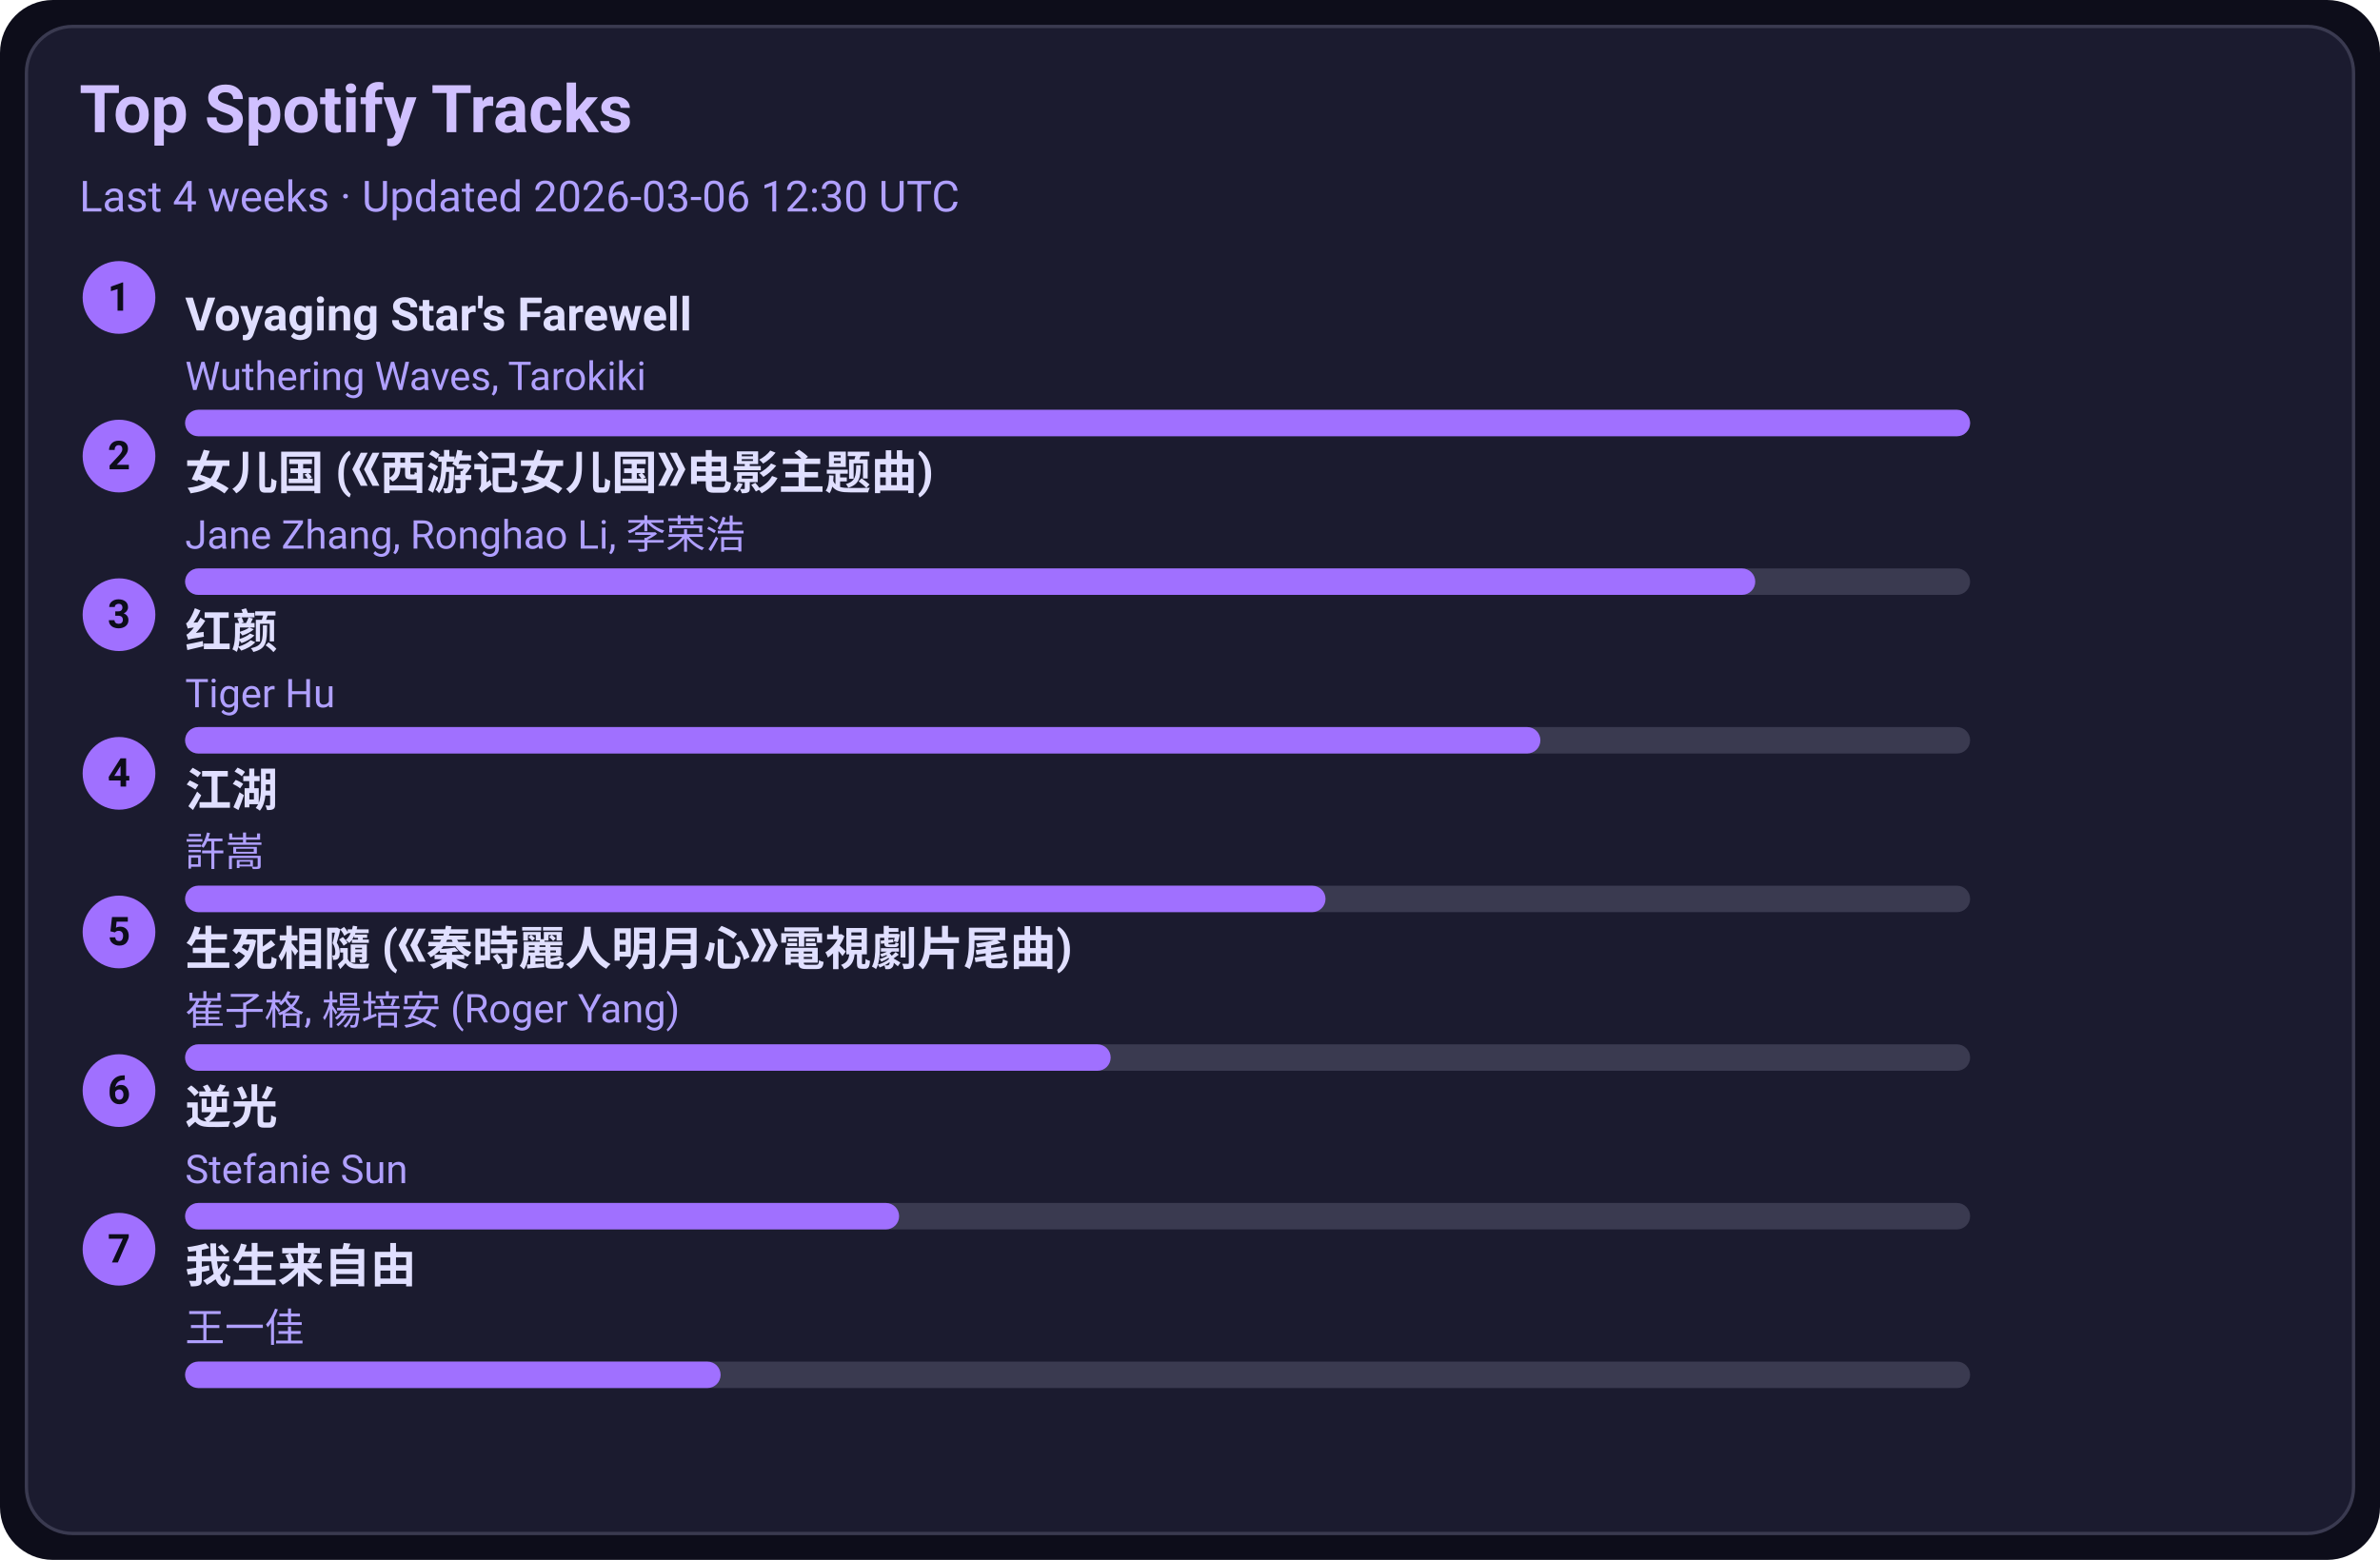
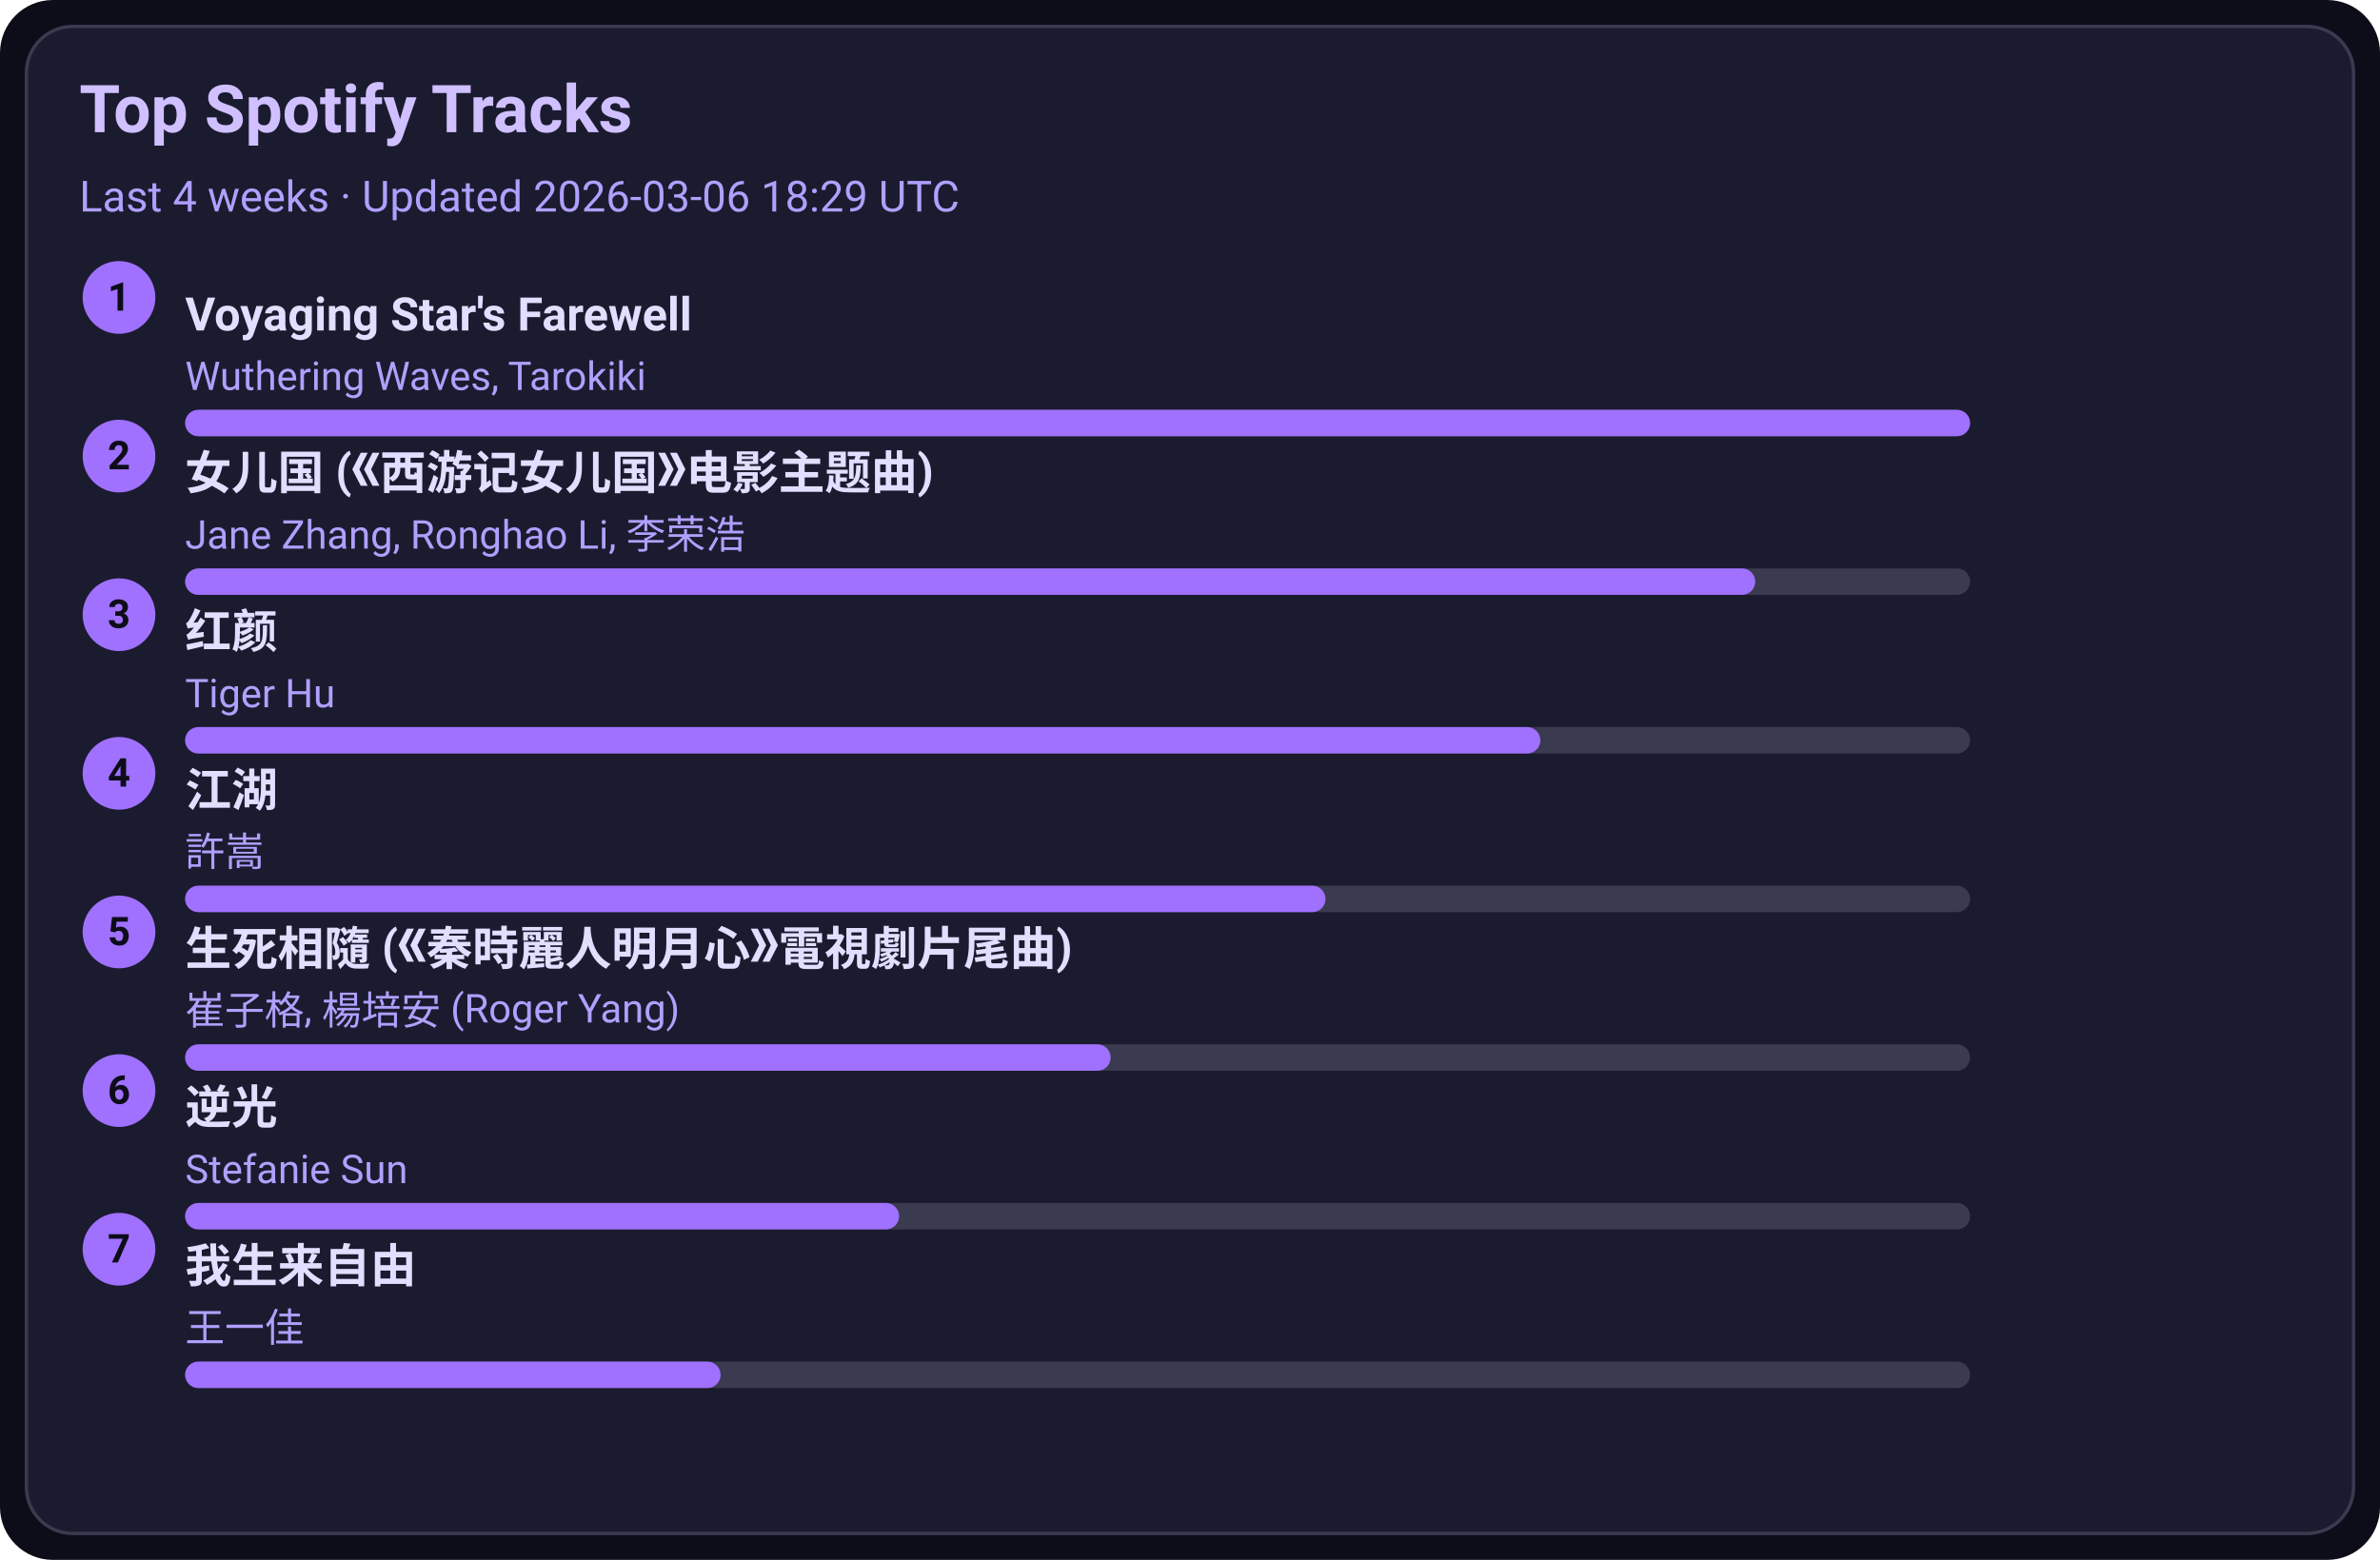
<svg xmlns="http://www.w3.org/2000/svg" width="720" height="472" viewBox="0 0 720 472">
  <style>text{font-family:-apple-system,BlinkMacSystemFont,Segoe UI,Roboto,Ubuntu,Helvetica Neue,Arial,Noto Sans,sans-serif}</style>
  <rect width="720" height="472" rx="16" fill="#0d0d1a" />
  <rect x="8" y="8" width="704" height="456" rx="14" fill="#1b1b2f" stroke="#3a3a50" />
  <text x="24" y="40" font-size="20" fill="#d0c0ff" font-weight="600">Top Spotify Tracks</text>
-   <text x="24" y="64" font-size="13" fill="#b0a0ff">Last 4 weeks · Updated 2026-03-06 12:30 UTC</text>
+   <text x="24" y="64" font-size="13" fill="#b0a0ff">Last 4 weeks · Updated 2026-03-06 18:29 UTC</text>
  <circle cx="36" cy="90" r="11" fill="#a070ff" />
  <text x="36" y="94" text-anchor="middle" font-size="12" fill="#0d0d1a" font-weight="700">1</text>
  <a href="https://open.spotify.com/track/3uI2KolgU1Pt41ywffsggr" target="_blank" rel="noopener noreferrer">
    <text x="56" y="100" font-size="14" fill="#e0dfff" font-weight="600">Voyaging Star's Farewell</text>
  </a>
  <text x="56" y="118" font-size="12" fill="#b0a0ff">Wuthering Waves, Tarokiki</text>
  <rect x="56" y="124" width="540" height="8" rx="4" fill="#3a3a50" />
  <rect x="56" y="124" width="540" height="8" rx="4" fill="#a070ff" />
  <circle cx="36" cy="138" r="11" fill="#a070ff" />
  <text x="36" y="142" text-anchor="middle" font-size="12" fill="#0d0d1a" font-weight="700">2</text>
  <a href="https://open.spotify.com/track/5vfCdwOheQGcrR91ATpL2k" target="_blank" rel="noopener noreferrer">
    <text x="56" y="148" font-size="14" fill="#e0dfff" font-weight="600">女儿国 (《西游记女儿国》电影主题曲)</text>
  </a>
  <text x="56" y="166" font-size="12" fill="#b0a0ff">Jane Zhang, Ronghao Li, 李荣浩</text>
  <rect x="56" y="172" width="540" height="8" rx="4" fill="#3a3a50" />
  <rect x="56" y="172" width="475" height="8" rx="4" fill="#a070ff" />
  <circle cx="36" cy="186" r="11" fill="#a070ff" />
  <text x="36" y="190" text-anchor="middle" font-size="12" fill="#0d0d1a" font-weight="700">3</text>
  <a href="https://open.spotify.com/track/6Q7OE4tvrUOIvIDY2EC5Im" target="_blank" rel="noopener noreferrer">
    <text x="56" y="196" font-size="14" fill="#e0dfff" font-weight="600">红颜</text>
  </a>
  <text x="56" y="214" font-size="12" fill="#b0a0ff">Tiger Hu</text>
  <rect x="56" y="220" width="540" height="8" rx="4" fill="#3a3a50" />
  <rect x="56" y="220" width="410" height="8" rx="4" fill="#a070ff" />
  <circle cx="36" cy="234" r="11" fill="#a070ff" />
  <text x="36" y="238" text-anchor="middle" font-size="12" fill="#0d0d1a" font-weight="700">4</text>
  <a href="https://open.spotify.com/track/03PCdwqajii1xgp7WIozzC" target="_blank" rel="noopener noreferrer">
    <text x="56" y="244" font-size="14" fill="#e0dfff" font-weight="600">江湖</text>
  </a>
  <text x="56" y="262" font-size="12" fill="#b0a0ff">許嵩</text>
  <rect x="56" y="268" width="540" height="8" rx="4" fill="#3a3a50" />
  <rect x="56" y="268" width="345" height="8" rx="4" fill="#a070ff" />
  <circle cx="36" cy="282" r="11" fill="#a070ff" />
  <text x="36" y="286" text-anchor="middle" font-size="12" fill="#0d0d1a" font-weight="700">5</text>
  <a href="https://open.spotify.com/track/6qiDtcYiZOQ4HRuC8U55EM" target="_blank" rel="noopener noreferrer">
    <text x="56" y="292" font-size="14" fill="#e0dfff" font-weight="600">生死相隨 (《秦時麗人明月心》電視劇片尾曲)</text>
  </a>
  <text x="56" y="310" font-size="12" fill="#b0a0ff">崔子格, 楊培安 (Roger Yang)</text>
  <rect x="56" y="316" width="540" height="8" rx="4" fill="#3a3a50" />
  <rect x="56" y="316" width="280" height="8" rx="4" fill="#a070ff" />
  <circle cx="36" cy="330" r="11" fill="#a070ff" />
  <text x="36" y="334" text-anchor="middle" font-size="12" fill="#0d0d1a" font-weight="700">6</text>
  <a href="https://open.spotify.com/track/4x1hB3Yg01Aq6J6q0deS9M" target="_blank" rel="noopener noreferrer">
    <text x="56" y="340" font-size="14" fill="#e0dfff" font-weight="600">逆光</text>
  </a>
  <text x="56" y="358" font-size="12" fill="#b0a0ff">Stefanie Sun</text>
  <rect x="56" y="364" width="540" height="8" rx="4" fill="#3a3a50" />
  <rect x="56" y="364" width="216" height="8" rx="4" fill="#a070ff" />
  <circle cx="36" cy="378" r="11" fill="#a070ff" />
  <text x="36" y="382" text-anchor="middle" font-size="12" fill="#0d0d1a" font-weight="700">7</text>
  <a href="https://open.spotify.com/track/0NXE97iU5uBlBrTk0CecSW" target="_blank" rel="noopener noreferrer">
    <text x="56" y="388" font-size="14" fill="#e0dfff" font-weight="600">我生来自由</text>
  </a>
  <text x="56" y="406" font-size="12" fill="#b0a0ff">王一佳</text>
  <rect x="56" y="412" width="540" height="8" rx="4" fill="#3a3a50" />
  <rect x="56" y="412" width="162" height="8" rx="4" fill="#a070ff" />
</svg>
